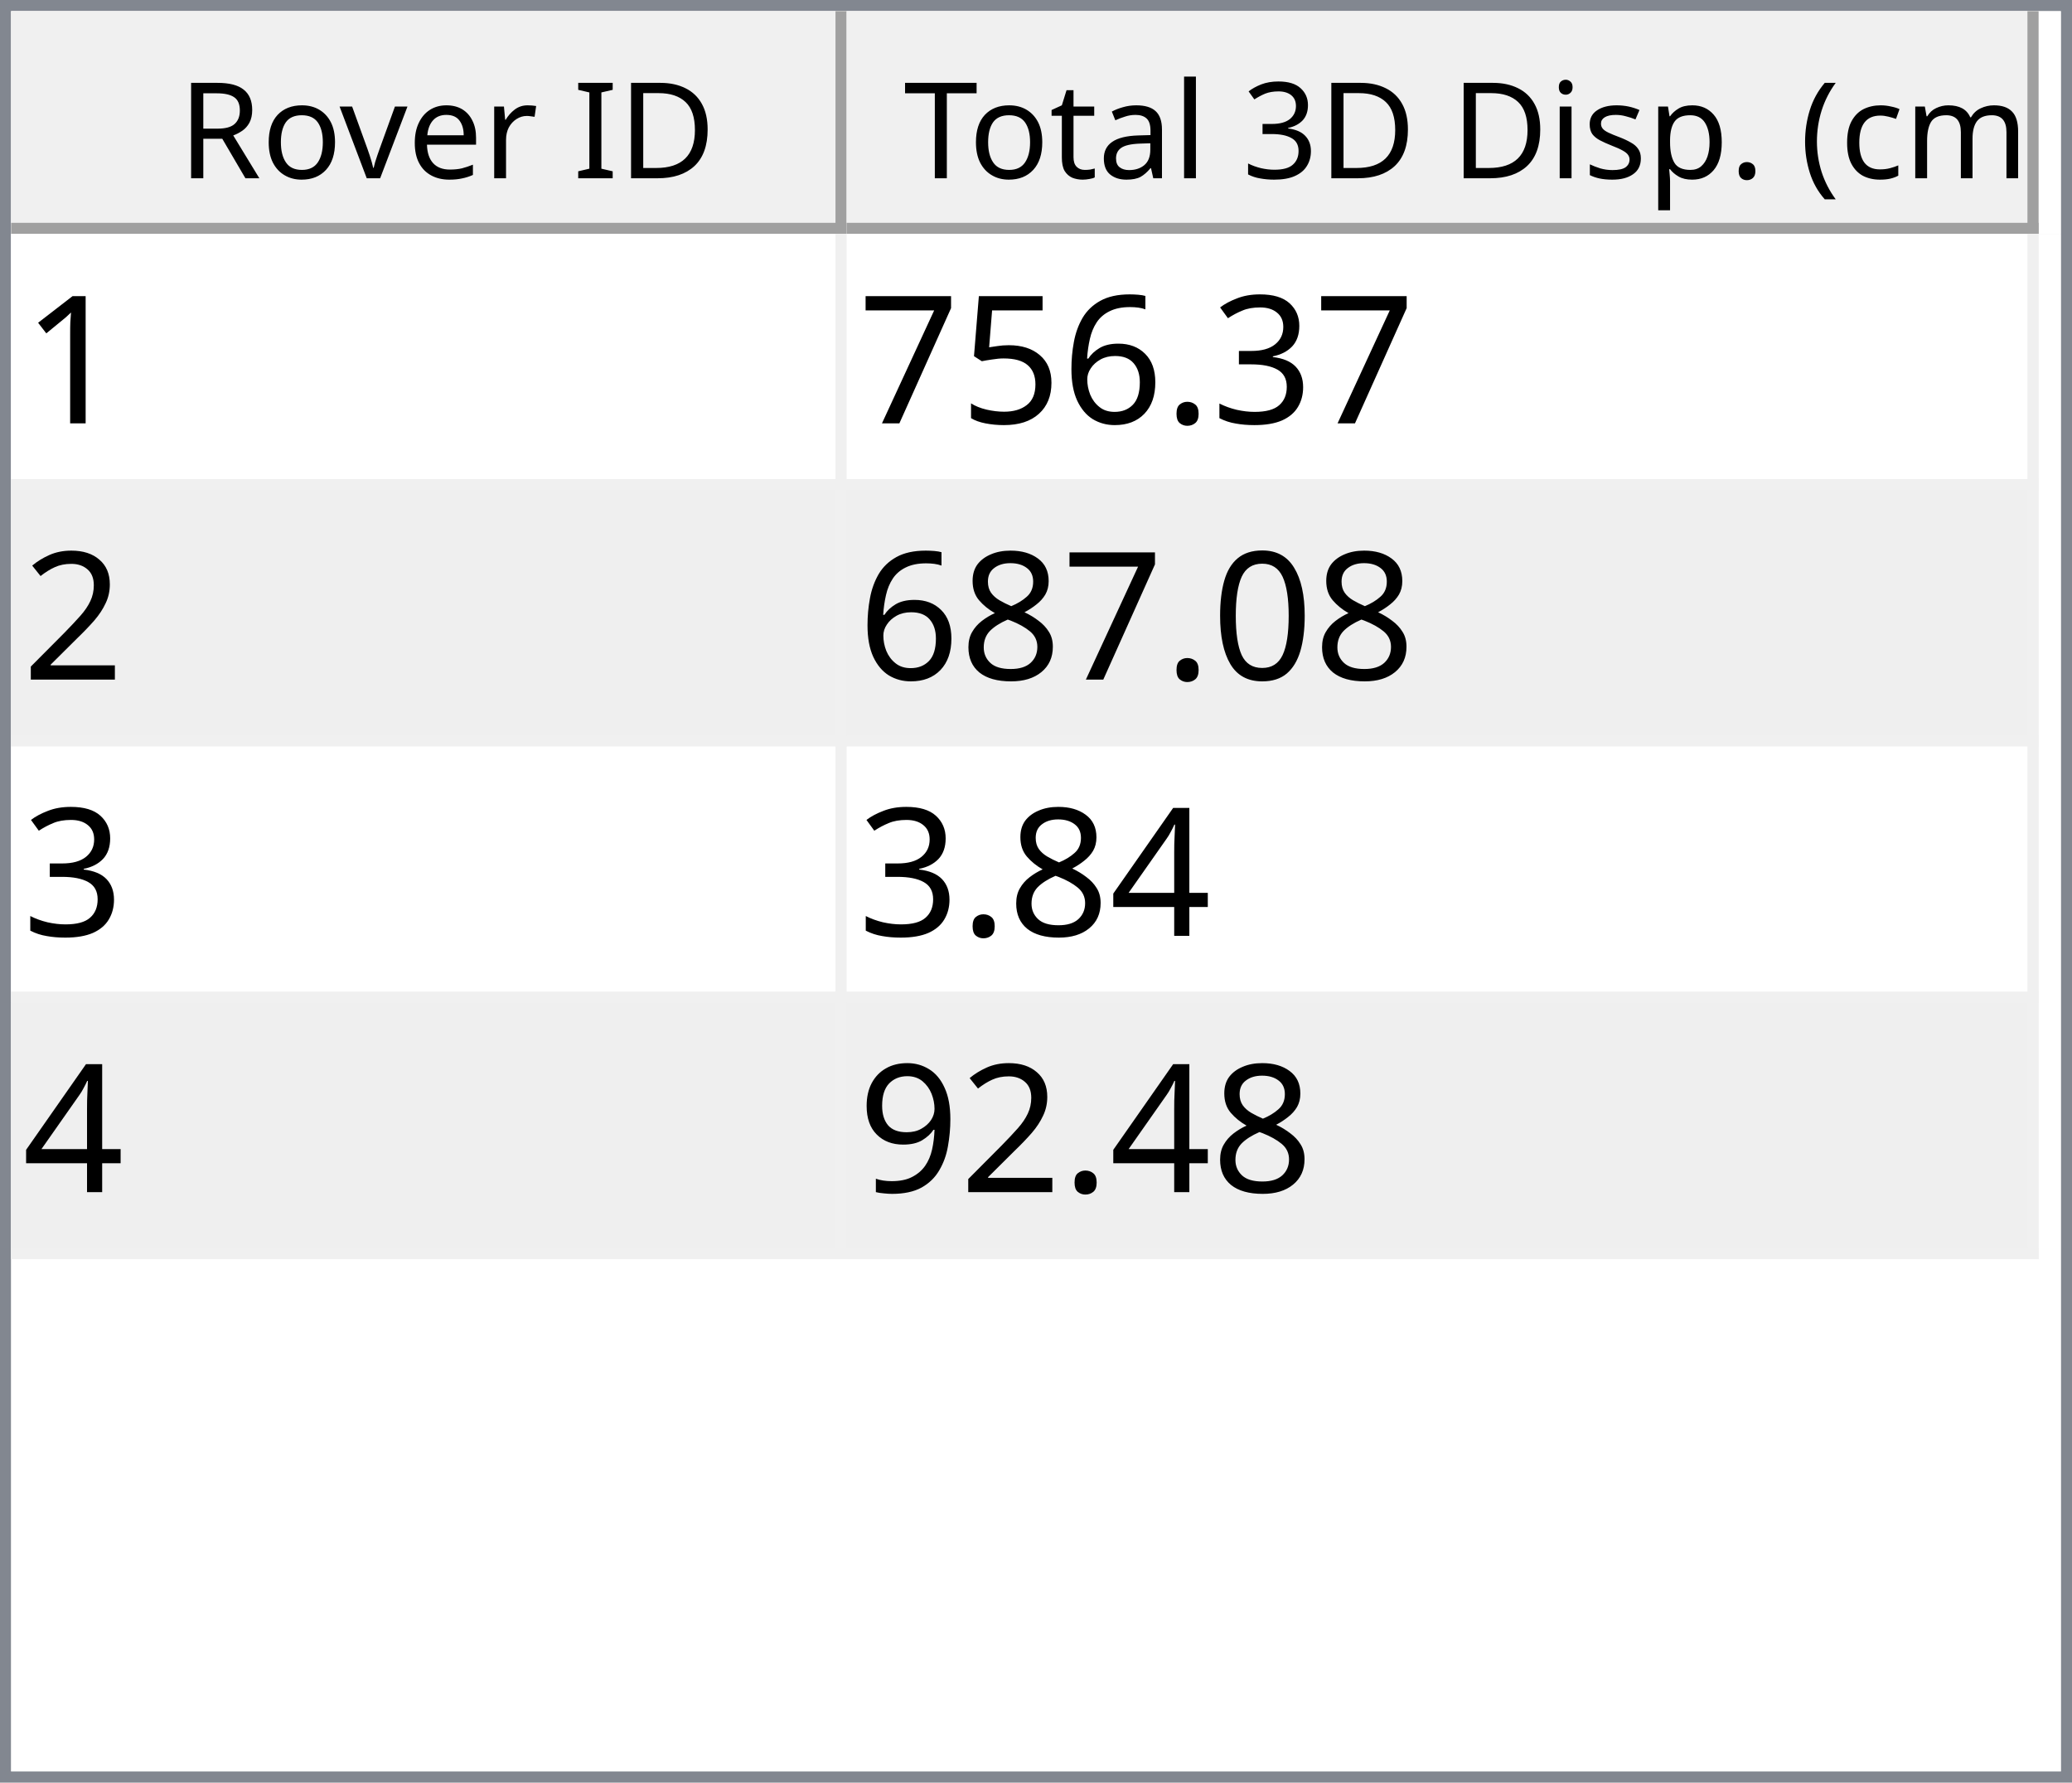
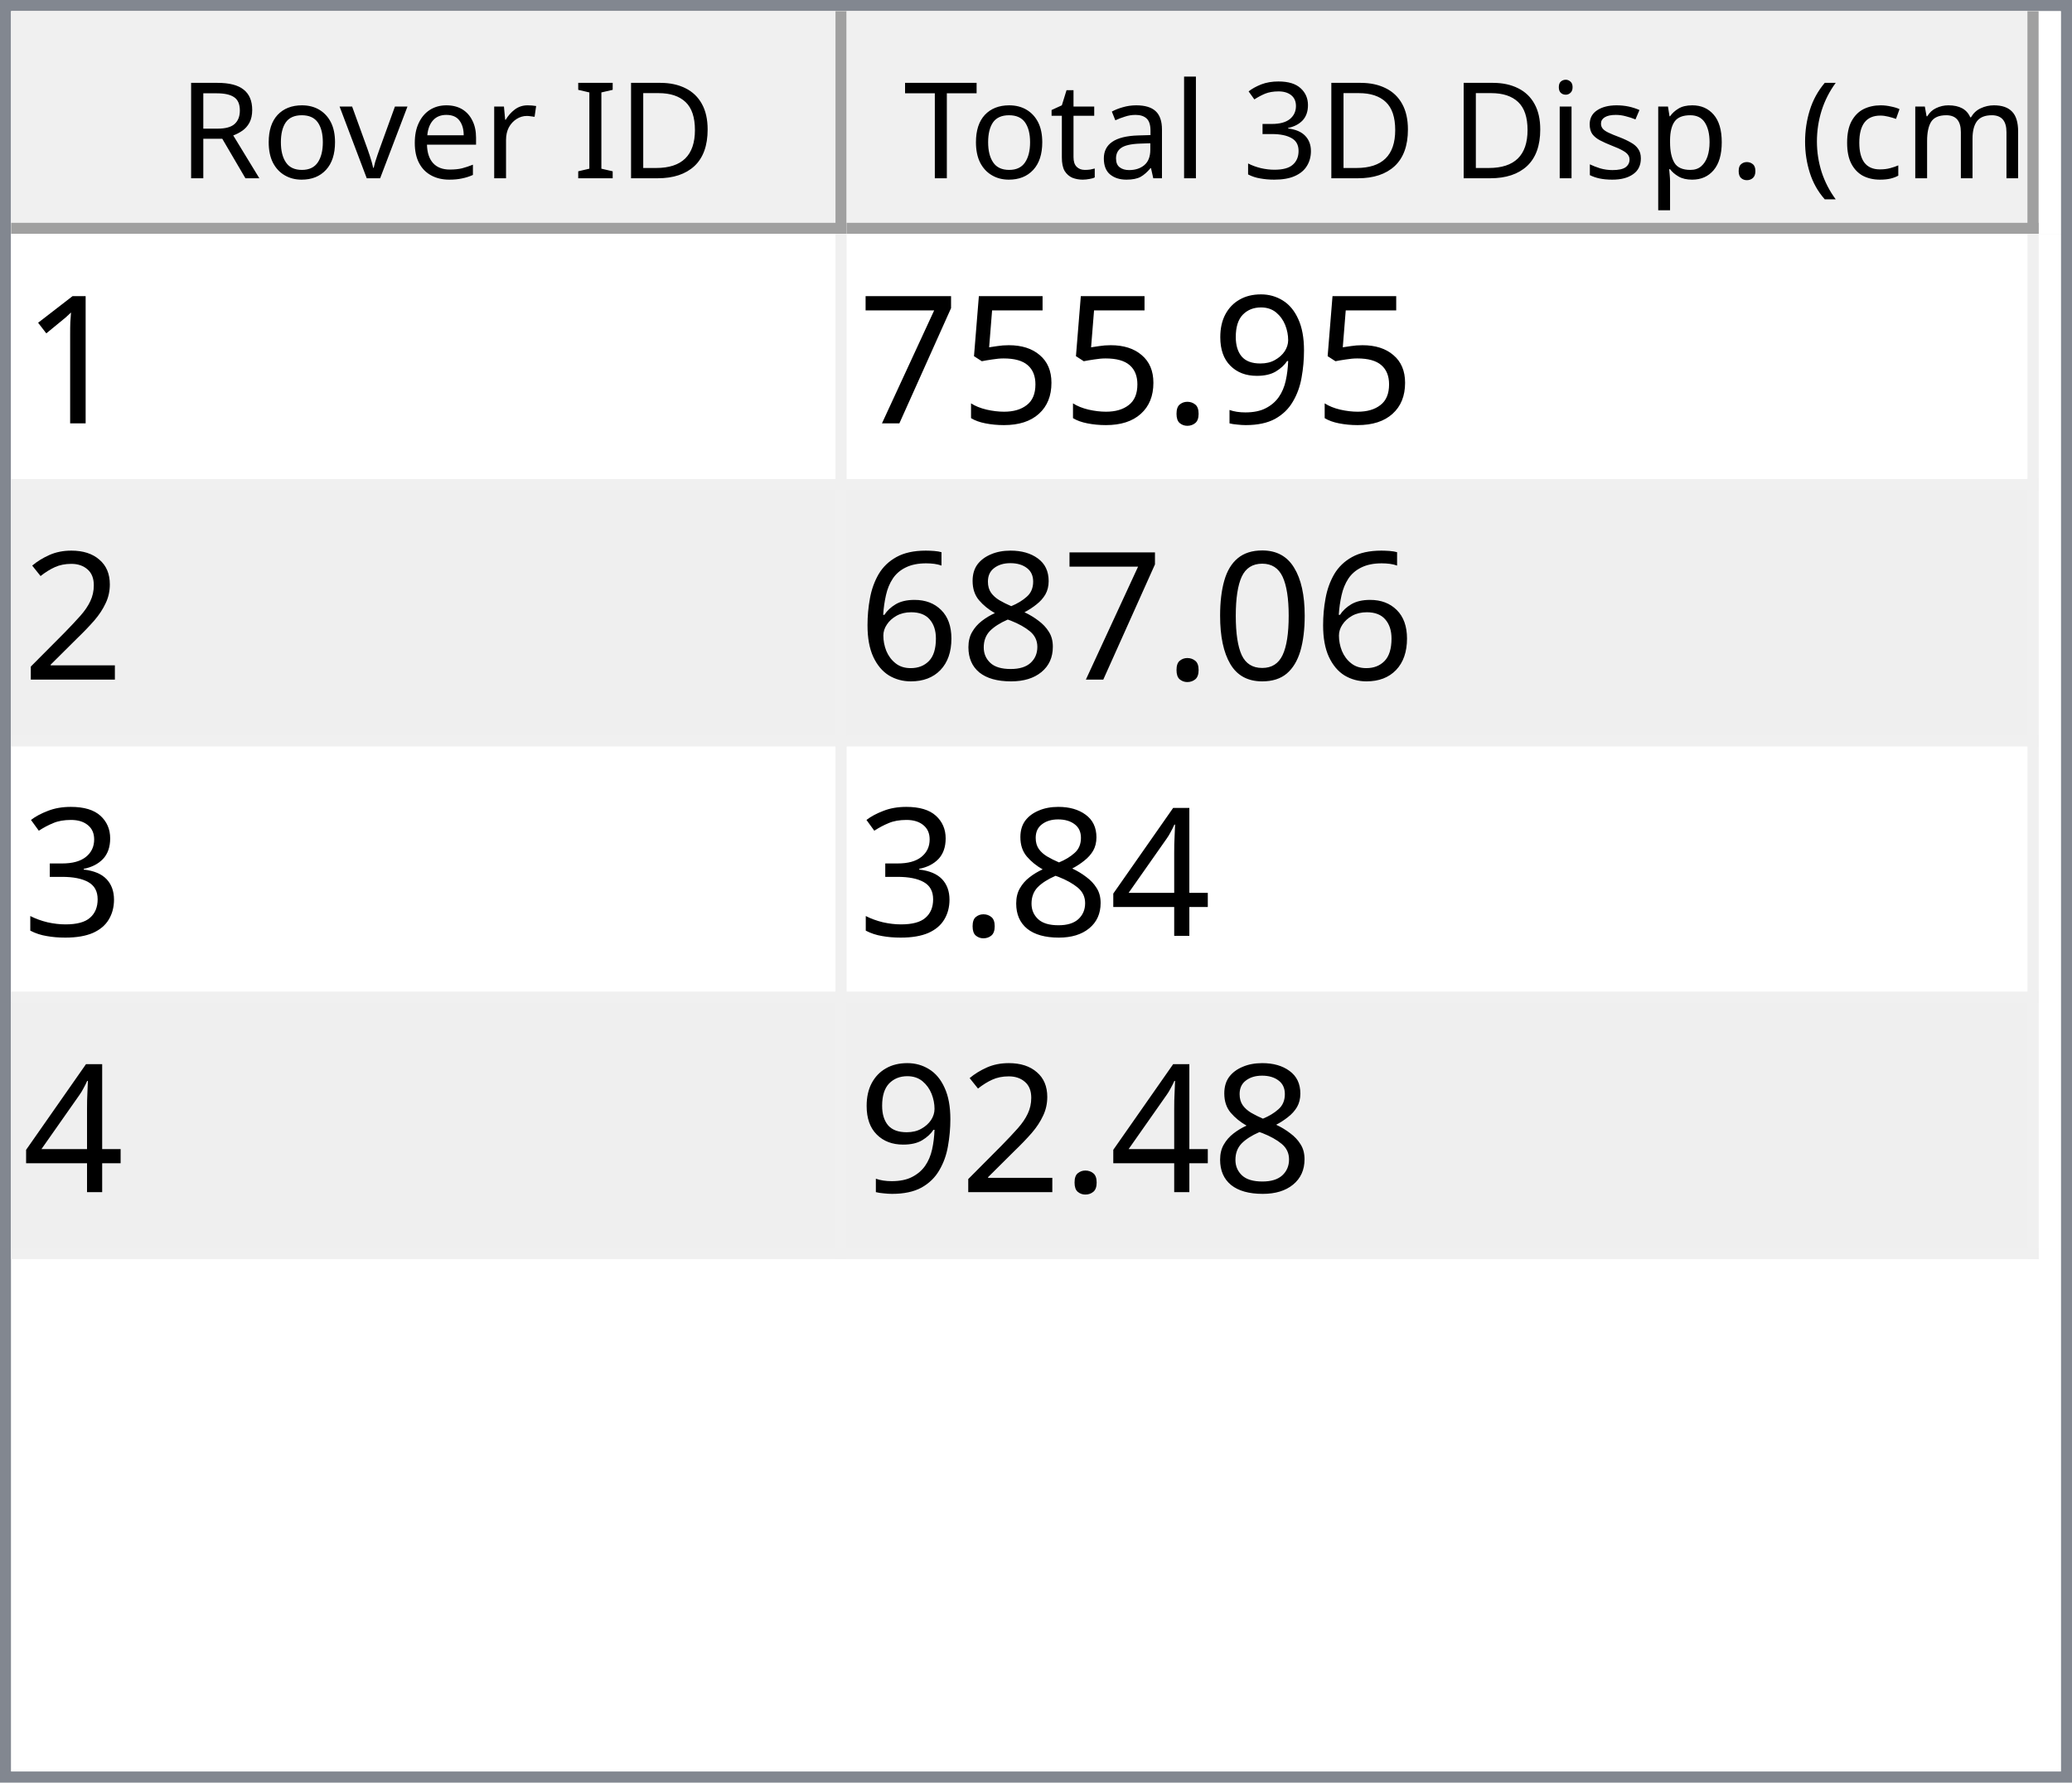
<svg xmlns="http://www.w3.org/2000/svg" style="fill-opacity:1; color-rendering:auto; color-interpolation:auto; text-rendering:auto; stroke:black; stroke-linecap:square; stroke-miterlimit:10; shape-rendering:auto; stroke-opacity:1; fill:black; stroke-dasharray:none; font-weight:normal; stroke-width:1; font-family:'Dialog'; font-style:normal; stroke-linejoin:miter; font-size:12px; stroke-dashoffset:0; image-rendering:auto;" width="186" height="160">
  <defs id="genericDefs" />
  <g>
    <defs id="defs1">
      <clipPath clipPathUnits="userSpaceOnUse" id="clipPath1">
        <path d="M0 0 L186 0 L186 160 L0 160 L0 0 Z" />
      </clipPath>
      <clipPath clipPathUnits="userSpaceOnUse" id="clipPath2">
        <path d="M0 0 L0 160 L186 160 L186 0 Z" />
      </clipPath>
      <clipPath clipPathUnits="userSpaceOnUse" id="clipPath3">
        <path d="M0 0 L0 20 L184 20 L184 0 Z" />
      </clipPath>
      <clipPath clipPathUnits="userSpaceOnUse" id="clipPath4">
        <path d="M0 0 L0 20 L75 20 L75 0 Z" />
      </clipPath>
      <clipPath clipPathUnits="userSpaceOnUse" id="clipPath5">
        <path d="M1 1 L1 19 L74 19 L74 1 Z" />
      </clipPath>
      <clipPath clipPathUnits="userSpaceOnUse" id="clipPath6">
        <path d="M0 0 L0 18 L73 18 L73 0 Z" />
      </clipPath>
      <clipPath clipPathUnits="userSpaceOnUse" id="clipPath7">
        <path d="M-0.5 -0.5 L-0.5 19.5 L74.5 19.5 L74.5 -0.5 Z" />
      </clipPath>
      <clipPath clipPathUnits="userSpaceOnUse" id="clipPath8">
        <path d="M0 0 L0 20 L107 20 L107 0 Z" />
      </clipPath>
      <clipPath clipPathUnits="userSpaceOnUse" id="clipPath9">
        <path d="M1 1 L1 19 L106 19 L106 1 Z" />
      </clipPath>
      <clipPath clipPathUnits="userSpaceOnUse" id="clipPath10">
        <path d="M0 0 L0 18 L105 18 L105 0 Z" />
      </clipPath>
      <clipPath clipPathUnits="userSpaceOnUse" id="clipPath11">
        <path d="M-0.5 -0.5 L-0.5 19.5 L106.5 19.5 L106.5 -0.5 Z" />
      </clipPath>
      <clipPath clipPathUnits="userSpaceOnUse" id="clipPath12">
        <path d="M0 0 L0 138 L184 138 L184 0 Z" />
      </clipPath>
      <clipPath clipPathUnits="userSpaceOnUse" id="clipPath13">
        <path d="M0 0 L0 92 L182 92 L182 0 Z" />
      </clipPath>
      <clipPath clipPathUnits="userSpaceOnUse" id="clipPath14">
        <path d="M-0.5 -0.5 L-0.5 91.5 L181.5 91.5 L181.5 -0.5 Z" />
      </clipPath>
      <clipPath clipPathUnits="userSpaceOnUse" id="clipPath15">
        <path d="M0 0 L0 22 L74 22 L74 0 Z" />
      </clipPath>
      <clipPath clipPathUnits="userSpaceOnUse" id="clipPath16">
        <path d="M0 0 L0 22 L106 22 L106 0 Z" />
      </clipPath>
      <font horiz-adv-x="64.551" id="font1">
        <font-face ascent="107.91" descent="25.098" units-per-em="100" style="font-style:normal; font-family:Segoe UI; font-weight:normal;" />
        <missing-glyph horiz-adv-x="64.551" d="M8.109 0 L8.109 68.266 L56.453 68.266 L56.453 0 L8.109 0 ZM15.328 7.234 L49.219 7.234 L49.219 61.031 L15.328 61.031 L15.328 7.234 Z" />
        <glyph unicode="D" horiz-adv-x="70.117" d="M9.188 0 L9.188 70.016 L28.516 70.016 Q65.531 70.016 65.531 35.891 Q65.531 19.672 55.25 9.836 Q44.969 0 27.734 0 L9.188 0 ZM17.391 62.594 L17.391 7.422 L27.828 7.422 Q41.609 7.422 49.273 14.797 Q56.938 22.172 56.938 35.688 Q56.938 62.594 28.328 62.594 L17.391 62.594 Z" />
        <glyph unicode="I" horiz-adv-x="26.611" d="M17.391 0 L9.188 0 L9.188 70.016 L17.391 70.016 L17.391 0 Z" />
        <glyph unicode=" " horiz-adv-x="27.393" d="" />
        <glyph unicode="r" horiz-adv-x="34.766" d="M34.188 41.891 Q32.078 43.5 28.125 43.5 Q23 43.5 19.555 38.672 Q16.109 33.844 16.109 25.484 L16.109 0 L8.109 0 L8.109 50 L16.109 50 L16.109 39.703 L16.312 39.703 Q18.016 44.969 21.531 47.922 Q25.047 50.875 29.391 50.875 Q32.516 50.875 34.188 50.203 L34.188 41.891 Z" />
        <glyph unicode="e" horiz-adv-x="52.295" d="M48.297 23 L12.984 23 Q13.188 14.656 17.484 10.109 Q21.781 5.562 29.297 5.562 Q37.75 5.562 44.828 11.141 L44.828 3.609 Q38.234 -1.172 27.391 -1.172 Q16.797 -1.172 10.742 5.641 Q4.688 12.453 4.688 24.812 Q4.688 36.469 11.305 43.82 Q17.922 51.172 27.734 51.172 Q37.547 51.172 42.922 44.828 Q48.297 38.484 48.297 27.203 L48.297 23 ZM40.094 29.781 Q40.047 36.719 36.75 40.578 Q33.453 44.438 27.594 44.438 Q21.922 44.438 17.969 40.383 Q14.016 36.328 13.094 29.781 L40.094 29.781 Z" />
        <glyph unicode="v" horiz-adv-x="47.9" d="M47.406 50 L27.484 0 L19.625 0 L0.688 50 L9.469 50 L22.172 13.672 Q23.578 9.672 23.922 6.688 L24.125 6.688 Q24.609 10.453 25.688 13.484 L38.969 50 L47.406 50 Z" />
        <glyph unicode="o" horiz-adv-x="58.594" d="M29 -1.172 Q17.922 -1.172 11.305 5.836 Q4.688 12.844 4.688 24.422 Q4.688 37.016 11.57 44.094 Q18.453 51.172 30.172 51.172 Q41.359 51.172 47.633 44.289 Q53.906 37.406 53.906 25.203 Q53.906 13.234 47.141 6.031 Q40.375 -1.172 29 -1.172 ZM29.594 44.438 Q21.875 44.438 17.383 39.188 Q12.891 33.938 12.891 24.703 Q12.891 15.828 17.43 10.695 Q21.969 5.562 29.594 5.562 Q37.359 5.562 41.531 10.594 Q45.703 15.625 45.703 24.906 Q45.703 34.281 41.531 39.359 Q37.359 44.438 29.594 44.438 Z" />
        <glyph unicode="R" horiz-adv-x="59.814" d="M59.375 0 L49.609 0 L37.891 19.625 Q36.281 22.359 34.766 24.289 Q33.25 26.219 31.664 27.438 Q30.078 28.656 28.25 29.219 Q26.422 29.781 24.125 29.781 L17.391 29.781 L17.391 0 L9.188 0 L9.188 70.016 L30.078 70.016 Q34.672 70.016 38.555 68.867 Q42.438 67.719 45.289 65.375 Q48.141 63.031 49.758 59.547 Q51.375 56.062 51.375 51.375 Q51.375 47.703 50.273 44.656 Q49.172 41.609 47.148 39.211 Q45.125 36.812 42.266 35.133 Q39.406 33.453 35.844 32.516 L35.844 32.328 Q37.594 31.547 38.891 30.547 Q40.188 29.547 41.359 28.18 Q42.531 26.812 43.68 25.078 Q44.828 23.344 46.234 21.047 L59.375 0 ZM17.391 62.594 L17.391 37.203 L28.516 37.203 Q31.594 37.203 34.203 38.133 Q36.812 39.062 38.719 40.797 Q40.625 42.531 41.703 45.047 Q42.781 47.562 42.781 50.688 Q42.781 56.297 39.141 59.445 Q35.5 62.594 28.609 62.594 L17.391 62.594 Z" />
        <glyph unicode=")" horiz-adv-x="30.176" d="M8.297 -15.922 L1.172 -15.922 Q16.406 2.344 16.406 26.812 Q16.406 51.469 1.078 70.016 L8.297 70.016 Q23.531 52.156 23.531 26.703 Q23.531 1.375 8.297 -15.922 Z" />
        <glyph unicode="m" horiz-adv-x="86.133" d="M79.109 0 L71.094 0 L71.094 28.719 Q71.094 37.016 68.531 40.727 Q65.969 44.438 59.906 44.438 Q54.781 44.438 51.195 39.75 Q47.609 35.062 47.609 28.516 L47.609 0 L39.594 0 L39.594 29.688 Q39.594 44.438 28.219 44.438 Q22.953 44.438 19.531 40.016 Q16.109 35.594 16.109 28.516 L16.109 0 L8.109 0 L8.109 50 L16.109 50 L16.109 42.094 L16.312 42.094 Q21.625 51.172 31.844 51.172 Q36.969 51.172 40.773 48.312 Q44.578 45.453 46 40.828 Q51.562 51.172 62.594 51.172 Q79.109 51.172 79.109 30.812 L79.109 0 Z" />
        <glyph unicode="c" horiz-adv-x="46.191" d="M42.188 2.297 Q36.422 -1.172 28.516 -1.172 Q17.828 -1.172 11.258 5.789 Q4.688 12.75 4.688 23.828 Q4.688 36.188 11.766 43.68 Q18.844 51.172 30.672 51.172 Q37.25 51.172 42.281 48.734 L42.281 40.531 Q36.719 44.438 30.375 44.438 Q22.703 44.438 17.797 38.945 Q12.891 33.453 12.891 24.516 Q12.891 15.719 17.508 10.641 Q22.125 5.562 29.891 5.562 Q36.422 5.562 42.188 9.906 L42.188 2.297 Z" />
        <glyph unicode="(" horiz-adv-x="30.176" d="M29.109 -15.922 L21.969 -15.922 Q6.844 1.375 6.844 26.703 Q6.844 52.156 21.969 70.016 L29.203 70.016 Q13.875 51.469 13.875 26.812 Q13.875 2.344 29.109 -15.922 Z" />
        <glyph unicode="." horiz-adv-x="21.68" d="M10.891 -1.078 Q8.641 -1.078 7.055 0.539 Q5.469 2.156 5.469 4.391 Q5.469 6.641 7.055 8.273 Q8.641 9.906 10.891 9.906 Q13.188 9.906 14.797 8.273 Q16.406 6.641 16.406 4.391 Q16.406 2.156 14.797 0.539 Q13.188 -1.078 10.891 -1.078 Z" />
        <glyph unicode="p" horiz-adv-x="58.789" d="M16.312 7.234 L16.109 7.234 L16.109 -23 L8.109 -23 L8.109 50 L16.109 50 L16.109 41.219 L16.312 41.219 Q22.219 51.172 33.594 51.172 Q43.266 51.172 48.688 44.461 Q54.109 37.75 54.109 26.469 Q54.109 13.922 48 6.375 Q41.891 -1.172 31.297 -1.172 Q21.578 -1.172 16.312 7.234 ZM16.109 27.391 L16.109 20.406 Q16.109 14.203 20.141 9.883 Q24.172 5.562 30.375 5.562 Q37.641 5.562 41.773 11.133 Q45.906 16.703 45.906 26.609 Q45.906 34.969 42.047 39.703 Q38.188 44.438 31.594 44.438 Q24.609 44.438 20.359 39.578 Q16.109 34.719 16.109 27.391 Z" />
        <glyph unicode="s" horiz-adv-x="42.432" d="M5.078 1.812 L5.078 10.406 Q11.625 5.562 19.484 5.562 Q30.031 5.562 30.031 12.594 Q30.031 14.594 29.125 15.992 Q28.219 17.391 26.68 18.461 Q25.141 19.531 23.07 20.383 Q21 21.234 18.609 22.172 Q15.281 23.484 12.766 24.828 Q10.25 26.172 8.57 27.859 Q6.891 29.547 6.031 31.695 Q5.172 33.844 5.172 36.719 Q5.172 40.234 6.789 42.945 Q8.406 45.656 11.086 47.484 Q13.766 49.312 17.211 50.242 Q20.656 51.172 24.312 51.172 Q30.812 51.172 35.938 48.922 L35.938 40.828 Q30.422 44.438 23.25 44.438 Q21 44.438 19.195 43.922 Q17.391 43.406 16.094 42.477 Q14.797 41.547 14.086 40.258 Q13.375 38.969 13.375 37.406 Q13.375 35.453 14.086 34.133 Q14.797 32.812 16.164 31.789 Q17.531 30.766 19.484 29.938 Q21.438 29.109 23.922 28.125 Q27.25 26.859 29.883 25.516 Q32.516 24.172 34.375 22.484 Q36.234 20.797 37.234 18.602 Q38.234 16.406 38.234 13.375 Q38.234 9.672 36.602 6.938 Q34.969 4.203 32.234 2.398 Q29.5 0.594 25.93 -0.289 Q22.359 -1.172 18.453 -1.172 Q10.75 -1.172 5.078 1.812 Z" />
        <glyph unicode="i" horiz-adv-x="24.219" d="M12.203 62.703 Q10.062 62.703 8.547 64.164 Q7.031 65.625 7.031 67.875 Q7.031 70.125 8.547 71.609 Q10.062 73.094 12.203 73.094 Q14.406 73.094 15.945 71.609 Q17.484 70.125 17.484 67.875 Q17.484 65.719 15.945 64.211 Q14.406 62.703 12.203 62.703 ZM16.109 0 L8.109 0 L8.109 50 L16.109 50 L16.109 0 Z" />
        <glyph unicode="3" horiz-adv-x="53.906" d="M46.531 19.828 Q46.531 15.094 44.75 11.211 Q42.969 7.328 39.719 4.57 Q36.469 1.812 31.93 0.297 Q27.391 -1.219 21.922 -1.219 Q11.922 -1.219 6 2.594 L6 11.188 Q13.094 5.609 22.219 5.609 Q25.875 5.609 28.828 6.539 Q31.781 7.469 33.906 9.227 Q36.031 10.984 37.18 13.477 Q38.328 15.969 38.328 19.094 Q38.328 32.812 18.797 32.812 L12.984 32.812 L12.984 39.594 L18.5 39.594 Q35.797 39.594 35.797 52.484 Q35.797 64.406 22.609 64.406 Q15.188 64.406 8.688 59.422 L8.688 67.188 Q15.375 71.188 24.609 71.188 Q29 71.188 32.57 69.969 Q36.141 68.75 38.68 66.555 Q41.219 64.359 42.609 61.281 Q44 58.203 44 54.5 Q44 40.672 30.031 36.719 L30.031 36.531 Q33.594 36.141 36.625 34.797 Q39.656 33.453 41.852 31.305 Q44.047 29.156 45.289 26.25 Q46.531 23.344 46.531 19.828 Z" />
        <glyph unicode="l" horiz-adv-x="24.219" d="M16.109 0 L8.109 0 L8.109 74.031 L16.109 74.031 L16.109 0 Z" />
        <glyph unicode="a" horiz-adv-x="50.879" d="M43.891 0 L35.891 0 L35.891 7.812 L35.688 7.812 Q30.469 -1.172 20.312 -1.172 Q12.844 -1.172 8.617 2.781 Q4.391 6.734 4.391 13.281 Q4.391 27.297 20.906 29.594 L35.891 31.688 Q35.891 44.438 25.594 44.438 Q16.547 44.438 9.281 38.281 L9.281 46.484 Q16.656 51.172 26.266 51.172 Q43.891 51.172 43.891 32.516 L43.891 0 ZM35.891 25.297 L23.828 23.641 Q18.266 22.859 15.43 20.875 Q12.594 18.891 12.594 13.875 Q12.594 10.203 15.211 7.883 Q17.828 5.562 22.172 5.562 Q28.125 5.562 32.008 9.742 Q35.891 13.922 35.891 20.312 L35.891 25.297 Z" />
        <glyph unicode="t" horiz-adv-x="33.887" d="M31.297 0.484 Q28.469 -1.078 23.828 -1.078 Q10.688 -1.078 10.688 13.578 L10.688 43.172 L2.094 43.172 L2.094 50 L10.688 50 L10.688 62.203 L18.703 64.797 L18.703 50 L31.297 50 L31.297 43.172 L18.703 43.172 L18.703 14.984 Q18.703 9.969 20.414 7.82 Q22.125 5.672 26.078 5.672 Q29.109 5.672 31.297 7.328 L31.297 0.484 Z" />
        <glyph unicode="T" horiz-adv-x="52.393" d="M50.594 62.594 L30.375 62.594 L30.375 0 L22.172 0 L22.172 62.594 L2 62.594 L2 70.016 L50.594 70.016 L50.594 62.594 Z" />
      </font>
      <font horiz-adv-x="75.0" id="font2">
        <font-face ascent="100.537" descent="21.973" units-per-em="100" style="font-style:normal; font-family:sans-serif; font-weight:normal;" />
        <missing-glyph horiz-adv-x="75.0" d="M12.5 0 L12.5 62.5 L62.5 62.5 L62.5 0 L12.5 0 ZM14.062 1.562 L60.938 1.562 L60.938 60.938 L14.062 60.938 L14.062 1.562 Z" />
        <glyph unicode="1" horiz-adv-x="55.615" d="M37.25 0 L28.469 0 L28.469 56 Q25.297 52.984 20.141 49.953 Q14.984 46.922 10.891 45.406 L10.891 53.906 Q18.266 57.375 23.781 62.305 Q29.297 67.234 31.594 71.875 L37.25 71.875 L37.25 0 Z" />
-         <glyph unicode="3" horiz-adv-x="55.615" d="M4.203 18.891 L12.984 20.062 Q14.5 12.594 18.141 9.297 Q21.781 6 27 6 Q33.203 6 37.477 10.297 Q41.75 14.594 41.75 20.953 Q41.75 27 37.797 30.93 Q33.844 34.859 27.734 34.859 Q25.25 34.859 21.531 33.891 L22.516 41.609 Q23.391 41.5 23.922 41.5 Q29.547 41.5 34.039 44.43 Q38.531 47.359 38.531 53.469 Q38.531 58.297 35.258 61.477 Q31.984 64.656 26.812 64.656 Q21.688 64.656 18.266 61.43 Q14.844 58.203 13.875 51.766 L5.078 53.328 Q6.688 62.156 12.398 67.016 Q18.109 71.875 26.609 71.875 Q32.469 71.875 37.398 69.359 Q42.328 66.844 44.945 62.5 Q47.562 58.156 47.562 53.266 Q47.562 48.641 45.07 44.828 Q42.578 41.016 37.703 38.766 Q44.047 37.312 47.562 32.695 Q51.078 28.078 51.078 21.141 Q51.078 11.766 44.242 5.25 Q37.406 -1.266 26.953 -1.266 Q17.531 -1.266 11.305 4.352 Q5.078 9.969 4.203 18.891 Z" />
+         <glyph unicode="9" horiz-adv-x="55.615" d="M5.469 16.547 L13.922 17.328 Q14.984 11.375 18.016 8.688 Q21.047 6 25.781 6 Q29.828 6 32.883 7.859 Q35.938 9.719 37.891 12.82 Q39.844 15.922 41.164 21.195 Q42.484 26.469 42.484 31.938 Q42.484 32.516 42.438 33.688 Q39.797 29.5 35.234 26.883 Q30.672 24.266 25.344 24.266 Q16.453 24.266 10.305 30.711 Q4.156 37.156 4.156 47.703 Q4.156 58.594 10.578 65.234 Q17 71.875 26.656 71.875 Q33.641 71.875 39.43 68.117 Q45.219 64.359 48.219 57.398 Q51.219 50.438 51.219 37.25 Q51.219 23.531 48.242 15.406 Q45.266 7.281 39.383 3.031 Q33.5 -1.219 25.594 -1.219 Q17.188 -1.219 11.867 3.445 Q6.547 8.109 5.469 16.547 ZM41.453 48.141 Q41.453 55.719 37.43 60.156 Q33.406 64.594 27.734 64.594 Q21.875 64.594 17.531 59.812 Q13.188 55.031 13.188 47.406 Q13.188 40.578 17.312 36.305 Q21.438 32.031 27.484 32.031 Q33.594 32.031 37.523 36.305 Q41.453 40.578 41.453 48.141 Z" />
        <glyph unicode="." horiz-adv-x="27.783" d="M9.078 0 L9.078 10.016 L19.094 10.016 L19.094 0 L9.078 0 Z" />
-         <glyph unicode="6" horiz-adv-x="55.615" d="M49.75 54.047 L41.016 53.375 Q39.844 58.547 37.703 60.891 Q34.125 64.656 28.906 64.656 Q24.703 64.656 21.531 62.312 Q17.391 59.281 14.992 53.469 Q12.594 47.656 12.5 36.922 Q15.672 41.75 20.266 44.094 Q24.859 46.438 29.891 46.438 Q38.672 46.438 44.852 39.969 Q51.031 33.5 51.031 23.25 Q51.031 16.5 48.125 10.719 Q45.219 4.938 40.141 1.859 Q35.062 -1.219 28.609 -1.219 Q17.625 -1.219 10.695 6.859 Q3.766 14.938 3.766 33.5 Q3.766 54.25 11.422 63.672 Q18.109 71.875 29.438 71.875 Q37.891 71.875 43.289 67.141 Q48.688 62.406 49.75 54.047 ZM13.875 23.188 Q13.875 18.656 15.797 14.508 Q17.719 10.359 21.188 8.18 Q24.656 6 28.469 6 Q34.031 6 38.039 10.492 Q42.047 14.984 42.047 22.703 Q42.047 30.125 38.086 34.398 Q34.125 38.672 28.125 38.672 Q22.172 38.672 18.023 34.398 Q13.875 30.125 13.875 23.188 Z" />
        <glyph unicode="5" horiz-adv-x="55.615" d="M4.156 18.75 L13.375 19.531 Q14.406 12.797 18.141 9.398 Q21.875 6 27.156 6 Q33.5 6 37.891 10.789 Q42.281 15.578 42.281 23.484 Q42.281 31 38.062 35.352 Q33.844 39.703 27 39.703 Q22.75 39.703 19.336 37.773 Q15.922 35.844 13.969 32.766 L5.719 33.844 L12.641 70.609 L48.25 70.609 L48.25 62.203 L19.672 62.203 L15.828 42.969 Q22.266 47.469 29.344 47.469 Q38.719 47.469 45.164 40.969 Q51.609 34.469 51.609 24.266 Q51.609 14.547 45.953 7.469 Q39.062 -1.219 27.156 -1.219 Q17.391 -1.219 11.211 4.25 Q5.031 9.719 4.156 18.75 Z" />
        <glyph unicode="7" horiz-adv-x="55.615" d="M4.734 62.203 L4.734 70.656 L51.078 70.656 L51.078 63.812 Q44.234 56.547 37.523 44.484 Q30.812 32.422 27.156 19.672 Q24.516 10.688 23.781 0 L14.75 0 Q14.891 8.453 18.062 20.414 Q21.234 32.375 27.172 43.484 Q33.109 54.594 39.797 62.203 L4.734 62.203 Z" />
        <glyph unicode="2" horiz-adv-x="55.615" d="M50.344 8.453 L50.344 0 L3.031 0 Q2.938 3.172 4.047 6.109 Q5.859 10.938 9.836 15.625 Q13.812 20.312 21.344 26.469 Q33.016 36.031 37.117 41.625 Q41.219 47.219 41.219 52.203 Q41.219 57.422 37.477 61.008 Q33.734 64.594 27.734 64.594 Q21.391 64.594 17.578 60.789 Q13.766 56.984 13.719 50.25 L4.688 51.172 Q5.609 61.281 11.664 66.578 Q17.719 71.875 27.938 71.875 Q38.234 71.875 44.242 66.164 Q50.25 60.453 50.25 52 Q50.25 47.703 48.492 43.555 Q46.734 39.406 42.656 34.812 Q38.578 30.219 29.109 22.219 Q21.188 15.578 18.945 13.211 Q16.703 10.844 15.234 8.453 L50.344 8.453 Z" />
        <glyph unicode="0" horiz-adv-x="55.615" d="M4.156 35.297 Q4.156 48 6.766 55.742 Q9.375 63.484 14.523 67.68 Q19.672 71.875 27.484 71.875 Q33.25 71.875 37.594 69.555 Q41.938 67.234 44.773 62.867 Q47.609 58.5 49.219 52.227 Q50.828 45.953 50.828 35.297 Q50.828 22.703 48.242 14.969 Q45.656 7.234 40.508 3.008 Q35.359 -1.219 27.484 -1.219 Q17.141 -1.219 11.234 6.203 Q4.156 15.141 4.156 35.297 ZM13.188 35.297 Q13.188 17.672 17.312 11.836 Q21.438 6 27.484 6 Q33.547 6 37.672 11.859 Q41.797 17.719 41.797 35.297 Q41.797 52.984 37.672 58.789 Q33.547 64.594 27.391 64.594 Q21.344 64.594 17.719 59.469 Q13.188 52.938 13.188 35.297 Z" />
        <glyph unicode="8" horiz-adv-x="55.615" d="M17.672 38.812 Q12.203 40.828 9.57 44.539 Q6.938 48.25 6.938 53.422 Q6.938 61.234 12.555 66.555 Q18.172 71.875 27.484 71.875 Q36.859 71.875 42.578 66.43 Q48.297 60.984 48.297 53.172 Q48.297 48.188 45.68 44.508 Q43.062 40.828 37.75 38.812 Q44.344 36.672 47.781 31.883 Q51.219 27.094 51.219 20.453 Q51.219 11.281 44.727 5.031 Q38.234 -1.219 27.641 -1.219 Q17.047 -1.219 10.547 5.055 Q4.047 11.328 4.047 20.703 Q4.047 27.688 7.594 32.398 Q11.141 37.109 17.672 38.812 ZM15.922 53.719 Q15.922 48.641 19.195 45.414 Q22.469 42.188 27.688 42.188 Q32.766 42.188 36.016 45.383 Q39.266 48.578 39.266 53.219 Q39.266 58.062 35.914 61.359 Q32.562 64.656 27.594 64.656 Q22.562 64.656 19.242 61.43 Q15.922 58.203 15.922 53.719 ZM13.094 20.656 Q13.094 16.891 14.875 13.375 Q16.656 9.859 20.172 7.93 Q23.688 6 27.734 6 Q34.031 6 38.133 10.055 Q42.234 14.109 42.234 20.359 Q42.234 26.703 38.016 30.859 Q33.797 35.016 27.438 35.016 Q21.234 35.016 17.164 30.914 Q13.094 26.812 13.094 20.656 Z" />
+         <glyph unicode="6" horiz-adv-x="55.615" d="M49.75 54.047 L41.016 53.375 Q39.844 58.547 37.703 60.891 Q34.125 64.656 28.906 64.656 Q24.703 64.656 21.531 62.312 Q17.391 59.281 14.992 53.469 Q12.594 47.656 12.5 36.922 Q15.672 41.75 20.266 44.094 Q24.859 46.438 29.891 46.438 Q38.672 46.438 44.852 39.969 Q51.031 33.5 51.031 23.25 Q51.031 16.5 48.125 10.719 Q45.219 4.938 40.141 1.859 Q35.062 -1.219 28.609 -1.219 Q17.625 -1.219 10.695 6.859 Q3.766 14.938 3.766 33.5 Q3.766 54.25 11.422 63.672 Q18.109 71.875 29.438 71.875 Q37.891 71.875 43.289 67.141 Q48.688 62.406 49.75 54.047 ZM13.875 23.188 Q13.875 18.656 15.797 14.508 Q17.719 10.359 21.188 8.18 Q24.656 6 28.469 6 Q34.031 6 38.039 10.492 Q42.047 14.984 42.047 22.703 Q42.047 30.125 38.086 34.398 Q34.125 38.672 28.125 38.672 Q22.172 38.672 18.023 34.398 Q13.875 30.125 13.875 23.188 Z" />
+         <glyph unicode="3" horiz-adv-x="55.615" d="M4.203 18.891 L12.984 20.062 Q14.5 12.594 18.141 9.297 Q21.781 6 27 6 Q33.203 6 37.477 10.297 Q41.75 14.594 41.75 20.953 Q41.75 27 37.797 30.93 Q33.844 34.859 27.734 34.859 Q25.25 34.859 21.531 33.891 L22.516 41.609 Q23.391 41.5 23.922 41.5 Q29.547 41.5 34.039 44.43 Q38.531 47.359 38.531 53.469 Q38.531 58.297 35.258 61.477 Q31.984 64.656 26.812 64.656 Q21.688 64.656 18.266 61.43 Q14.844 58.203 13.875 51.766 L5.078 53.328 Q6.688 62.156 12.398 67.016 Q18.109 71.875 26.609 71.875 Q32.469 71.875 37.398 69.359 Q42.328 66.844 44.945 62.5 Q47.562 58.156 47.562 53.266 Q47.562 48.641 45.07 44.828 Q42.578 41.016 37.703 38.766 Q44.047 37.312 47.562 32.695 Q51.078 28.078 51.078 21.141 Q51.078 11.766 44.242 5.25 Q37.406 -1.266 26.953 -1.266 Q17.531 -1.266 11.305 4.352 Q5.078 9.969 4.203 18.891 Z" />
        <glyph unicode="4" horiz-adv-x="55.615" d="M32.328 0 L32.328 17.141 L1.266 17.141 L1.266 25.203 L33.938 71.578 L41.109 71.578 L41.109 25.203 L50.781 25.203 L50.781 17.141 L41.109 17.141 L41.109 0 L32.328 0 ZM32.328 25.203 L32.328 57.469 L9.906 25.203 L32.328 25.203 Z" />
-         <glyph unicode="9" horiz-adv-x="55.615" d="M5.469 16.547 L13.922 17.328 Q14.984 11.375 18.016 8.688 Q21.047 6 25.781 6 Q29.828 6 32.883 7.859 Q35.938 9.719 37.891 12.82 Q39.844 15.922 41.164 21.195 Q42.484 26.469 42.484 31.938 Q42.484 32.516 42.438 33.688 Q39.797 29.5 35.234 26.883 Q30.672 24.266 25.344 24.266 Q16.453 24.266 10.305 30.711 Q4.156 37.156 4.156 47.703 Q4.156 58.594 10.578 65.234 Q17 71.875 26.656 71.875 Q33.641 71.875 39.43 68.117 Q45.219 64.359 48.219 57.398 Q51.219 50.438 51.219 37.25 Q51.219 23.531 48.242 15.406 Q45.266 7.281 39.383 3.031 Q33.5 -1.219 25.594 -1.219 Q17.188 -1.219 11.867 3.445 Q6.547 8.109 5.469 16.547 ZM41.453 48.141 Q41.453 55.719 37.43 60.156 Q33.406 64.594 27.734 64.594 Q21.875 64.594 17.531 59.812 Q13.188 55.031 13.188 47.406 Q13.188 40.578 17.312 36.305 Q21.438 32.031 27.484 32.031 Q33.594 32.031 37.523 36.305 Q41.453 40.578 41.453 48.141 Z" />
      </font>
    </defs>
    <g style="fill:white; stroke:white;">
      <rect x="0" y="0" width="186" style="clip-path:url(#clipPath1); stroke:none;" height="160" />
    </g>
    <g style="fill:white; text-rendering:optimizeSpeed; color-rendering:optimizeSpeed; image-rendering:optimizeSpeed; shape-rendering:crispEdges; stroke:white; color-interpolation:sRGB;">
      <rect x="0" width="186" height="160" y="0" style="stroke:none;" />
      <path style="stroke:none;" d="M0 160 L186 160 L186 0 L0 0 Z" />
    </g>
    <g style="fill:rgb(240,240,240); font-family:'Segoe UI'; stroke:rgb(240,240,240);">
      <rect x="0" y="0" width="186" style="clip-path:url(#clipPath2); stroke:none;" height="160" />
    </g>
    <g style="fill:rgb(130,135,144); font-family:'Segoe UI'; stroke:rgb(130,135,144);">
      <path d="M0 0 L186 0 L186 160 L0 160 L0 0 ZM1 1 L185 1 L185 159 L1 159 L1 1 Z" style="fill-rule:evenodd; clip-path:url(#clipPath2); stroke:none;" />
    </g>
    <g style="fill:white; font-family:'Segoe UI'; stroke:white;" transform="translate(1,1)">
      <rect x="0" y="0" width="184" style="clip-path:url(#clipPath3); stroke:none;" height="20" />
    </g>
    <g style="fill:rgb(240,240,240); font-family:'Segoe UI'; stroke:rgb(240,240,240);" transform="translate(1,1)">
      <rect x="0" y="0" width="75" style="clip-path:url(#clipPath4); stroke:none;" height="20" />
    </g>
    <g style="font-family:'Segoe UI';" transform="translate(2,2)">
      <text x="14" xml:space="preserve" y="14" style="clip-path:url(#clipPath6); stroke:none;">Rover ID</text>
    </g>
    <g style="fill:rgb(160,160,160); font-family:'Segoe UI'; stroke:rgb(160,160,160); stroke-linejoin:bevel;" transform="translate(1.5,1.5)">
      <line x1="74" x2="74" y1="0" style="fill:none; clip-path:url(#clipPath7);" y2="19" />
    </g>
    <g style="fill:rgb(160,160,160); font-family:'Segoe UI'; stroke:rgb(160,160,160); stroke-linejoin:bevel;" transform="matrix(1,0,0,1,1,1) translate(0.5,0.5)">
      <line x1="0" x2="74" y1="19" style="fill:none; clip-path:url(#clipPath7);" y2="19" />
    </g>
    <g style="fill:rgb(240,240,240); font-family:'Segoe UI'; stroke:rgb(240,240,240);" transform="translate(76,1)">
      <rect x="0" y="0" width="107" style="clip-path:url(#clipPath8); stroke:none;" height="20" />
    </g>
    <g style="font-family:'Segoe UI';" transform="translate(77,2)">
      <text x="1" xml:space="preserve" y="14" style="clip-path:url(#clipPath10); stroke:none;"> Total 3D Disp. (cm)</text>
    </g>
    <g style="fill:rgb(160,160,160); font-family:'Segoe UI'; stroke:rgb(160,160,160); stroke-linejoin:bevel;" transform="translate(76.5,1.5)">
      <line x1="106" x2="106" y1="0" style="fill:none; clip-path:url(#clipPath11);" y2="19" />
    </g>
    <g style="fill:rgb(160,160,160); font-family:'Segoe UI'; stroke:rgb(160,160,160); stroke-linejoin:bevel;" transform="matrix(1,0,0,1,76,1) translate(0.5,0.5)">
      <line x1="0" x2="106" y1="19" style="fill:none; clip-path:url(#clipPath11);" y2="19" />
    </g>
    <g style="fill:white; font-family:'Segoe UI'; stroke:white;" transform="translate(1,21)">
      <rect x="0" y="0" width="184" style="clip-path:url(#clipPath12); stroke:none;" height="138" />
    </g>
    <g style="fill:rgb(240,240,240); font-size:16px; font-family:sans-serif; stroke:rgb(240,240,240);" transform="translate(1,21)">
      <rect x="0" y="0" width="182" style="clip-path:url(#clipPath13); stroke:none;" height="92" />
      <line transform="translate(0.5,0.5)" x1="0" x2="181" y1="22" style="clip-path:url(#clipPath14); fill:none; stroke-linejoin:bevel;" y2="22" />
    </g>
    <g transform="matrix(1,0,0,1,1,21) translate(0.5,0.5)" style="fill:rgb(240,240,240); font-size:16px; font-family:sans-serif; stroke:rgb(240,240,240); stroke-linejoin:bevel;">
      <line x1="0" x2="181" y1="45" style="fill:none; clip-path:url(#clipPath14);" y2="45" />
    </g>
    <g transform="matrix(1,0,0,1,1,21) translate(0.5,0.5)" style="fill:rgb(240,240,240); font-size:16px; font-family:sans-serif; stroke:rgb(240,240,240); stroke-linejoin:bevel;">
      <line x1="0" x2="181" y1="68" style="fill:none; clip-path:url(#clipPath14);" y2="68" />
    </g>
    <g transform="matrix(1,0,0,1,1,21) translate(0.5,0.5)" style="fill:rgb(240,240,240); font-size:16px; font-family:sans-serif; stroke:rgb(240,240,240); stroke-linejoin:bevel;">
      <line x1="0" x2="181" y1="91" style="fill:none; clip-path:url(#clipPath14);" y2="91" />
    </g>
    <g transform="matrix(1,0,0,1,1,21) translate(0.5,0.5)" style="fill:rgb(240,240,240); font-size:16px; font-family:sans-serif; stroke:rgb(240,240,240); stroke-linejoin:bevel;">
      <line x1="74" x2="74" y1="0" style="fill:none; clip-path:url(#clipPath14);" y2="91" />
    </g>
    <g transform="matrix(1,0,0,1,1,21) translate(0.5,0.5)" style="fill:rgb(240,240,240); font-size:16px; font-family:sans-serif; stroke:rgb(240,240,240); stroke-linejoin:bevel;">
      <line x1="181" x2="181" y1="0" style="fill:none; clip-path:url(#clipPath14);" y2="91" />
    </g>
    <g style="fill:white; font-size:16px; font-family:sans-serif; stroke:white;" transform="matrix(1,0,0,1,1,21)">
      <rect x="0" y="0" width="74" style="clip-path:url(#clipPath15); stroke:none;" height="22" />
      <text x="1" y="17" style="fill:black; clip-path:url(#clipPath15); stroke:none;" xml:space="preserve">1</text>
    </g>
    <g style="fill:white; font-size:16px; font-family:sans-serif; stroke:white;" transform="matrix(1,0,0,1,1,21) translate(75,0)">
      <rect x="0" y="0" width="106" style="clip-path:url(#clipPath16); stroke:none;" height="22" />
-       <text x="1" y="17" style="fill:black; clip-path:url(#clipPath16); stroke:none;" xml:space="preserve">756.37</text>
+       <text x="1" y="17" style="fill:black; clip-path:url(#clipPath16); stroke:none;" xml:space="preserve">755.95</text>
    </g>
    <g style="fill:rgb(239,239,239); font-size:16px; font-family:sans-serif; stroke:rgb(239,239,239);" transform="matrix(1,0,0,1,1,21) translate(0,23)">
      <rect x="0" y="0" width="74" style="clip-path:url(#clipPath15); stroke:none;" height="22" />
      <text x="1" y="17" style="fill:black; clip-path:url(#clipPath15); stroke:none;" xml:space="preserve">2</text>
    </g>
    <g style="fill:rgb(239,239,239); font-size:16px; font-family:sans-serif; stroke:rgb(239,239,239);" transform="matrix(1,0,0,1,1,21) translate(75,23)">
      <rect x="0" y="0" width="106" style="clip-path:url(#clipPath16); stroke:none;" height="22" />
-       <text x="1" y="17" style="fill:black; clip-path:url(#clipPath16); stroke:none;" xml:space="preserve">687.08</text>
+       <text x="1" y="17" style="fill:black; clip-path:url(#clipPath16); stroke:none;" xml:space="preserve">687.06</text>
    </g>
    <g style="fill:white; font-size:16px; font-family:sans-serif; stroke:white;" transform="matrix(1,0,0,1,1,21) translate(0,46)">
      <rect x="0" y="0" width="74" style="clip-path:url(#clipPath15); stroke:none;" height="22" />
      <text x="1" y="17" style="fill:black; clip-path:url(#clipPath15); stroke:none;" xml:space="preserve">3</text>
    </g>
    <g style="fill:white; font-size:16px; font-family:sans-serif; stroke:white;" transform="matrix(1,0,0,1,1,21) translate(75,46)">
      <rect x="0" y="0" width="106" style="clip-path:url(#clipPath16); stroke:none;" height="22" />
      <text x="1" y="17" style="fill:black; clip-path:url(#clipPath16); stroke:none;" xml:space="preserve">3.84</text>
    </g>
    <g style="fill:rgb(239,239,239); font-size:16px; font-family:sans-serif; stroke:rgb(239,239,239);" transform="matrix(1,0,0,1,1,21) translate(0,69)">
      <rect x="0" y="0" width="74" style="clip-path:url(#clipPath15); stroke:none;" height="22" />
      <text x="1" y="17" style="fill:black; clip-path:url(#clipPath15); stroke:none;" xml:space="preserve">4</text>
    </g>
    <g style="fill:rgb(239,239,239); font-size:16px; font-family:sans-serif; stroke:rgb(239,239,239);" transform="matrix(1,0,0,1,1,21) translate(75,69)">
      <rect x="0" y="0" width="106" style="clip-path:url(#clipPath16); stroke:none;" height="22" />
      <text x="1" y="17" style="fill:black; clip-path:url(#clipPath16); stroke:none;" xml:space="preserve">92.48</text>
    </g>
  </g>
</svg>
